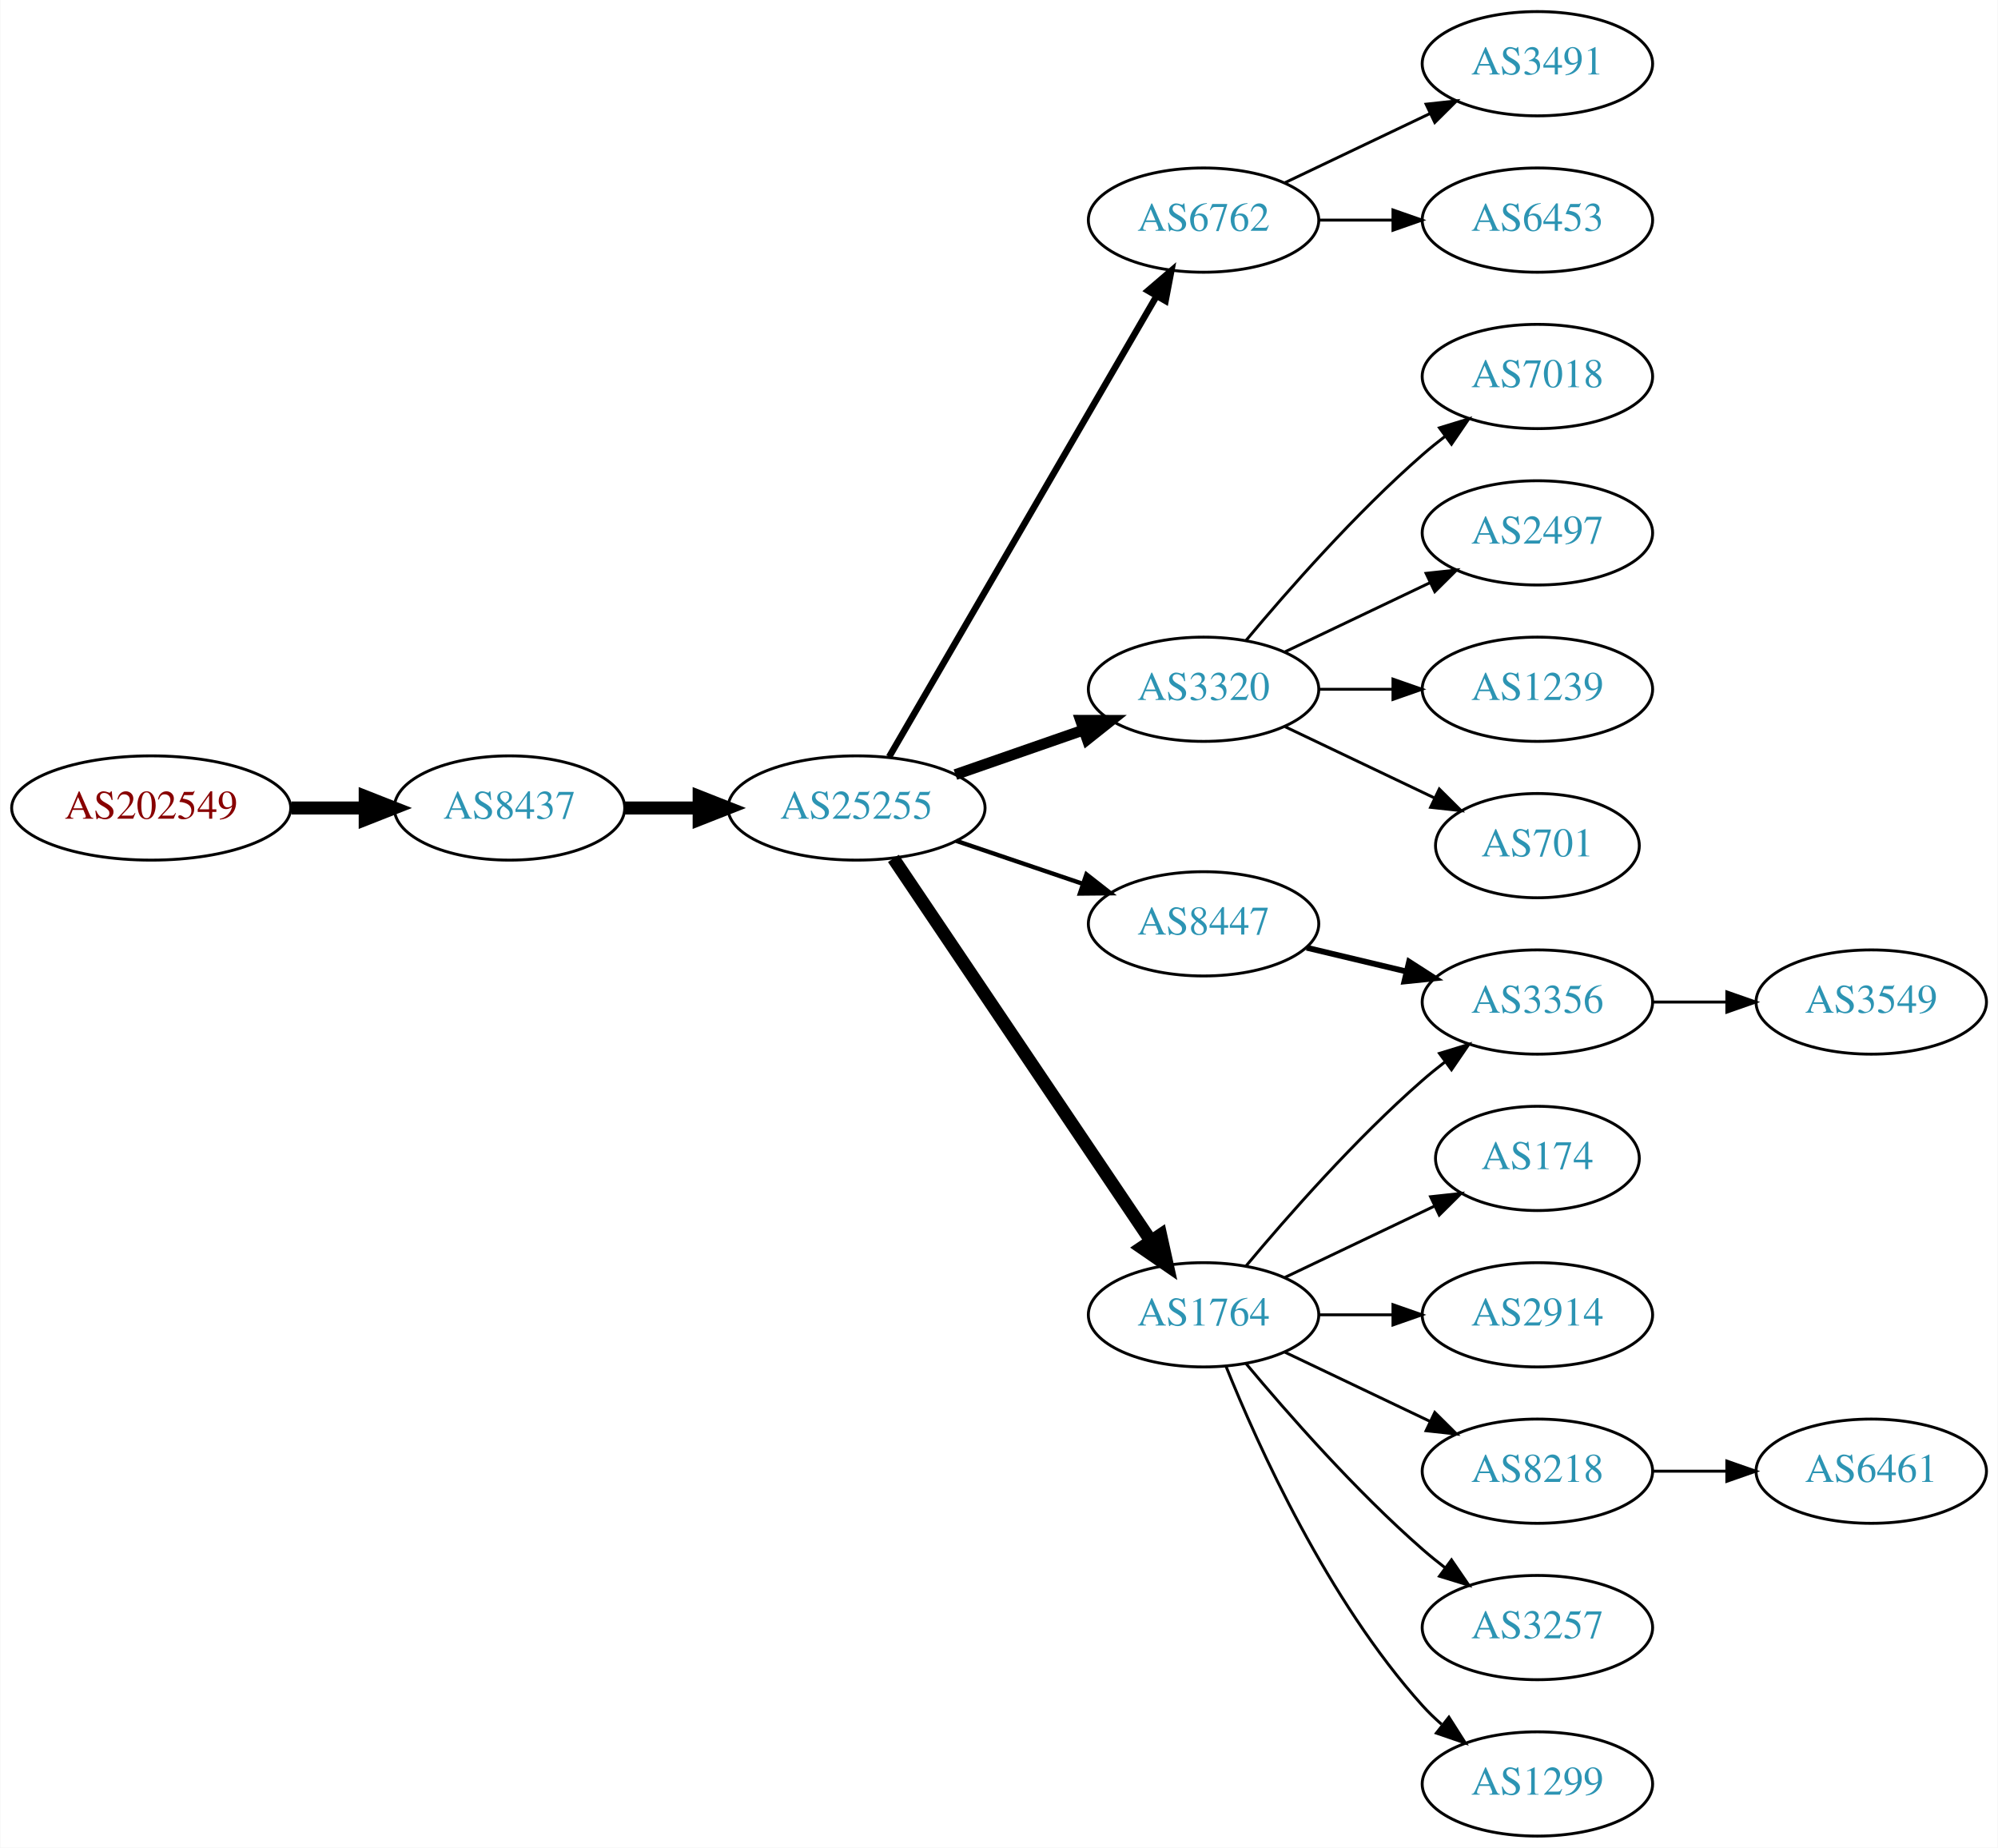
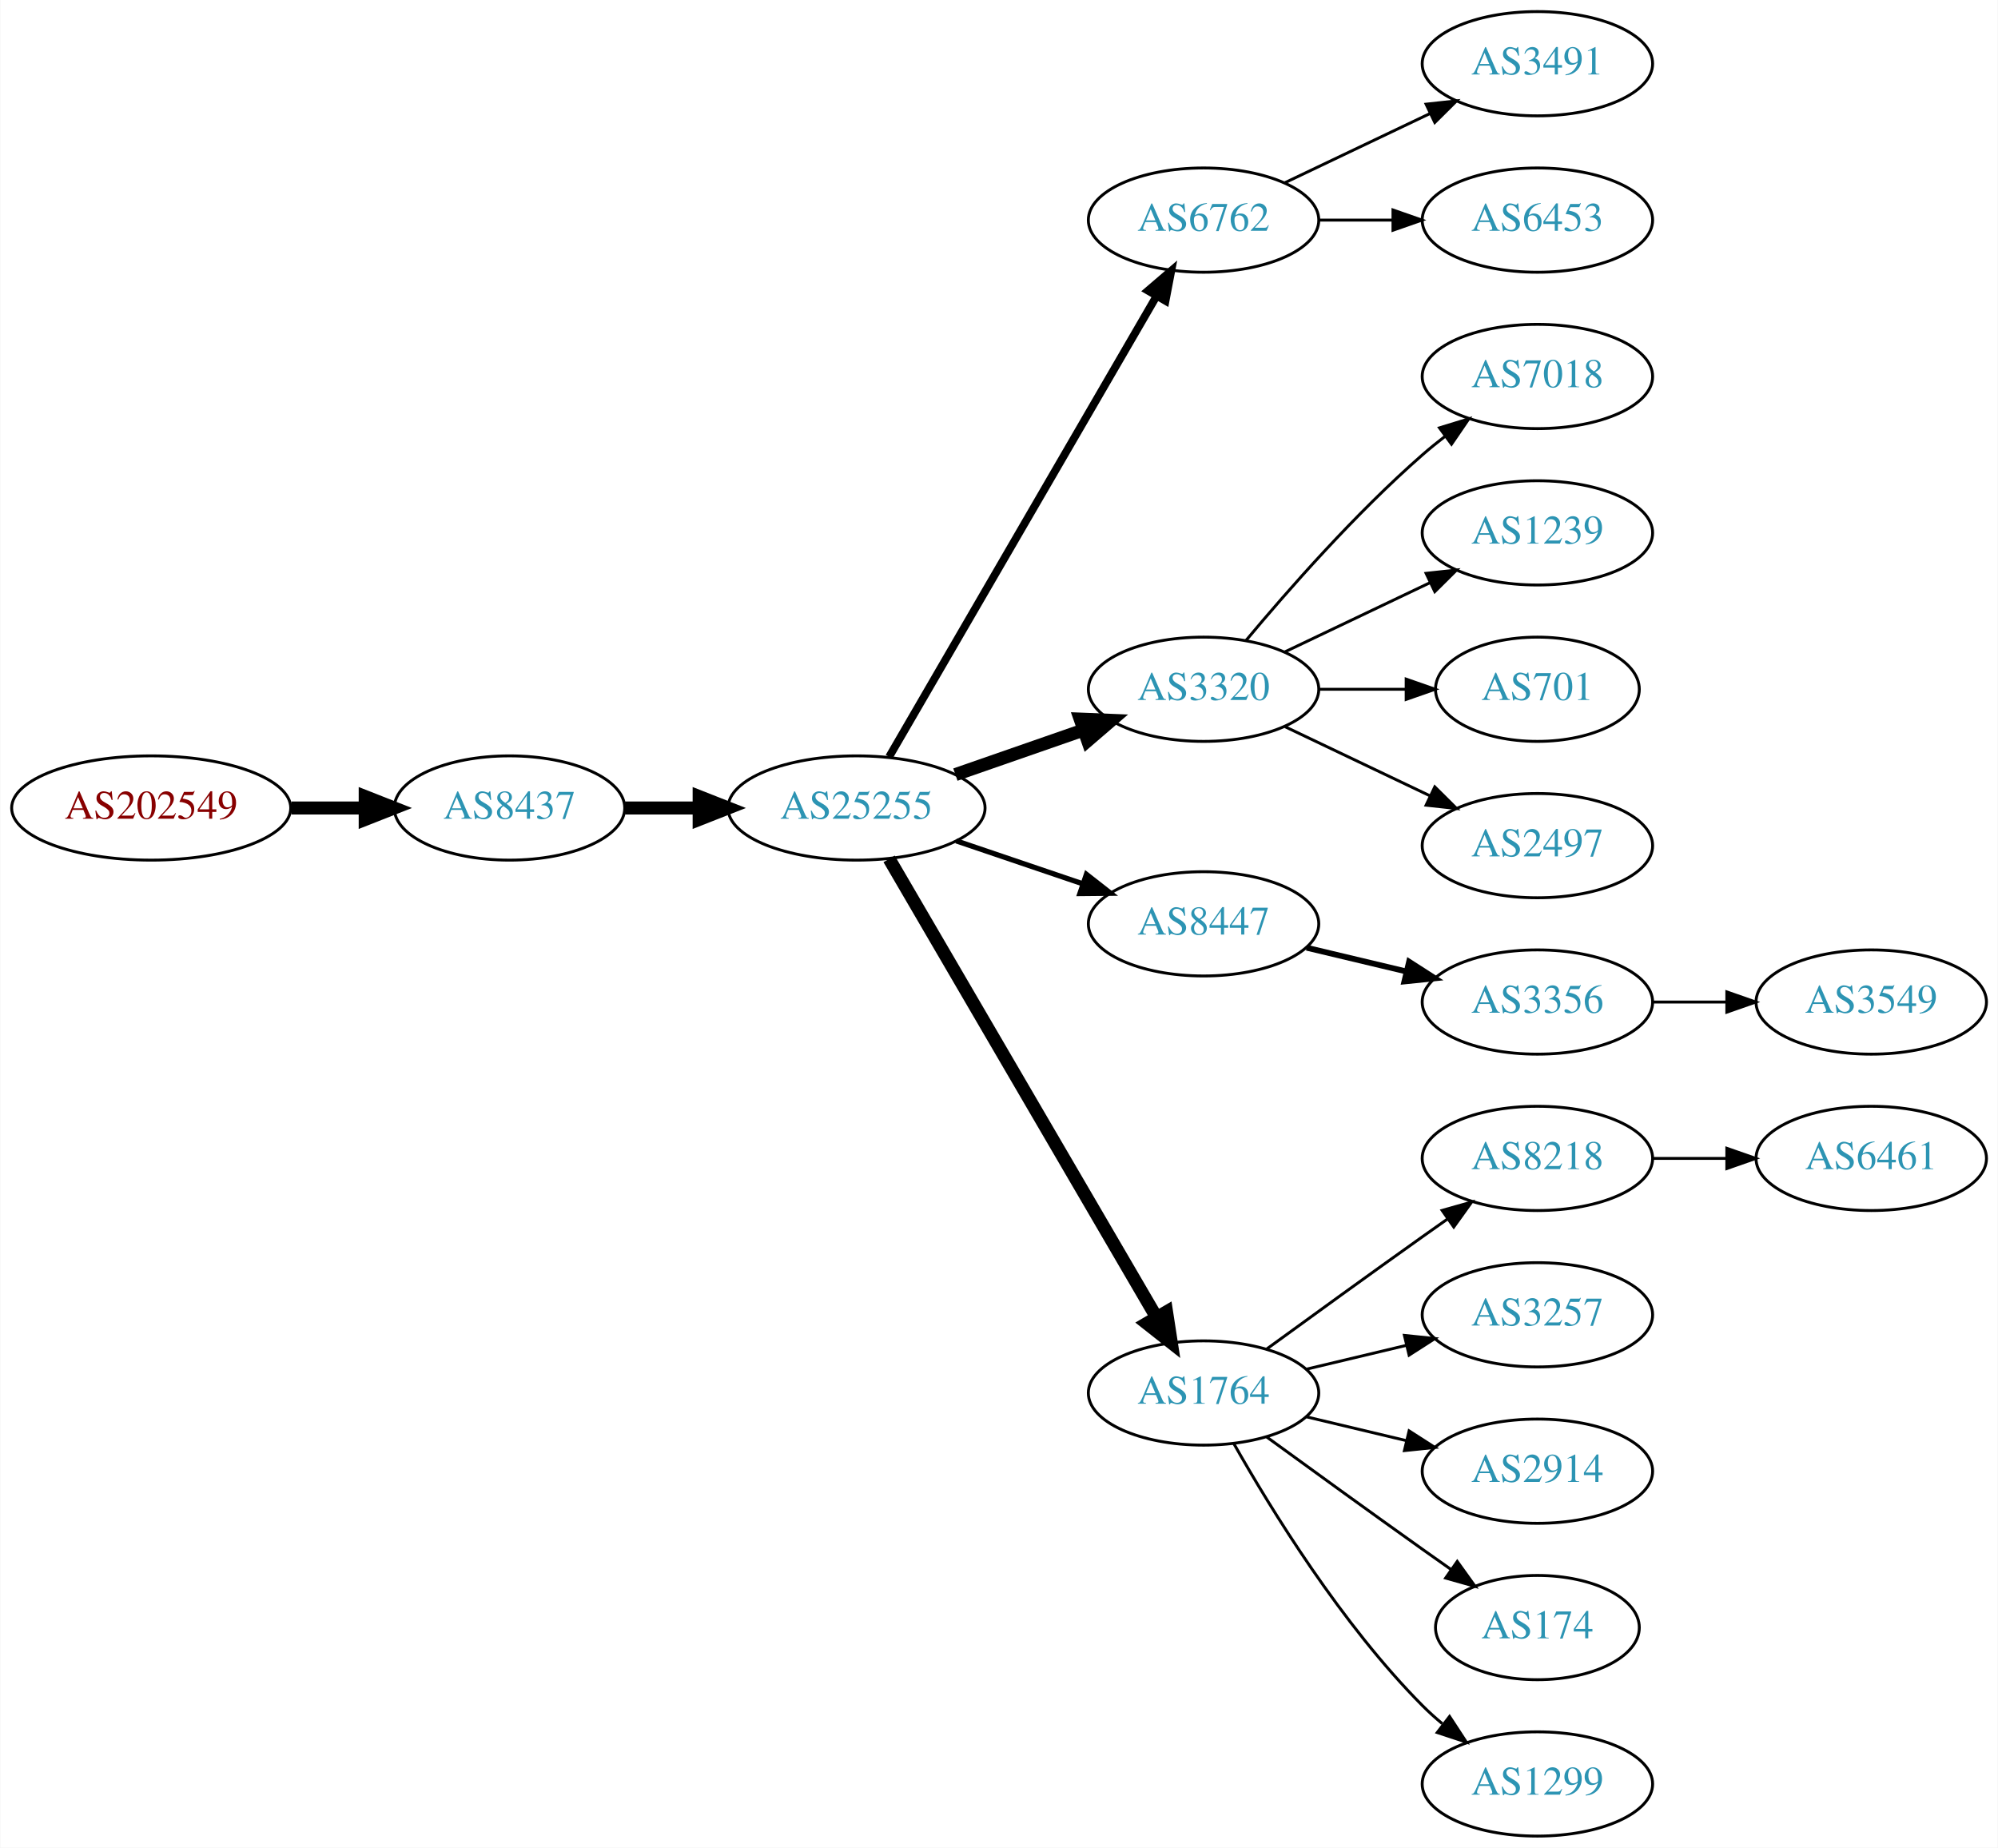
<svg xmlns="http://www.w3.org/2000/svg" xmlns:xlink="http://www.w3.org/1999/xlink" width="690pt" height="638pt" viewBox="0.00 0.00 689.76 638.00">
  <g id="graph0" class="graph" transform="scale(1 1) rotate(0) translate(4 634)">
    <polygon fill="white" stroke="none" points="-4,4 -4,-634 685.755,-634 685.755,4 -4,4" />
    <g id="node1" class="node">
      <g id="a_node1">
        <a xlink:href="/asn/202549" xlink:title="AS202549 ~ Sattler AG [AT]">
          <ellipse fill="#ffffff" stroke="black" cx="48.096" cy="-355" rx="48.192" ry="18" />
          <text text-anchor="middle" x="48.096" y="-351.3" font-family="Times,serif" font-size="14.00" fill="#880000">AS202549</text>
        </a>
      </g>
    </g>
    <g id="node2" class="node">
      <g id="a_node2">
        <a xlink:href="/asn/8437" xlink:title="AS8437 ~ Hutchison Drei Austria GmbH [AT]">
          <ellipse fill="#ffffff" stroke="black" cx="171.838" cy="-355" rx="39.794" ry="18" />
          <text text-anchor="middle" x="171.838" y="-351.3" font-family="Times,serif" font-size="14.00" fill="#2c94b3">AS8437</text>
        </a>
      </g>
    </g>
    <g id="edge1" class="edge">
      <path fill="none" stroke="black" stroke-width="4.5" d="M96.513,-355C104.867,-355 113.577,-355 121.969,-355" />
      <polygon fill="black" stroke="black" stroke-width="4.5" points="122.004,-358.938 132.004,-355 122.004,-351.063 122.004,-358.938" />
    </g>
    <g id="node3" class="node">
      <g id="a_node3">
        <a xlink:href="/asn/25255" xlink:title="AS25255 ~ ==&gt; TELE2 AUSTRIA &lt;== [AT]">
          <ellipse fill="#ffffff" stroke="black" cx="291.681" cy="-355" rx="44.393" ry="18" />
          <text text-anchor="middle" x="291.681" y="-351.3" font-family="Times,serif" font-size="14.00" fill="#2c94b3">AS25255</text>
        </a>
      </g>
    </g>
    <g id="edge2" class="edge">
      <path fill="none" stroke="black" stroke-width="4.5" d="M211.751,-355C219.853,-355 228.528,-355 237.055,-355" />
      <polygon fill="black" stroke="black" stroke-width="4.5" points="237.332,-358.938 247.332,-355 237.332,-351.063 237.332,-358.938" />
    </g>
    <g id="node4" class="node">
      <g id="a_node4">
        <a xlink:href="/asn/6762" xlink:title="AS6762 ~ TELECOM ITALIA SPARKLE S.p.A. [IT]">
          <ellipse fill="#ffffff" stroke="black" cx="411.523" cy="-558" rx="39.794" ry="18" />
          <text text-anchor="middle" x="411.523" y="-554.3" font-family="Times,serif" font-size="14.00" fill="#2c94b3">AS6762</text>
        </a>
      </g>
    </g>
    <g id="edge3" class="edge">
-       <path fill="none" stroke="black" stroke-width="2.25" d="M302.932,-372.66C323.704,-408.442 370.852,-489.661 395.254,-531.697" />
-       <polygon fill="black" stroke="black" stroke-width="2.25" points="392.332,-533.634 400.379,-540.526 398.386,-530.12 392.332,-533.634" />
+       <path fill="none" stroke="black" stroke-width="2.7" d="M302.932,-372.66C323.704,-408.442 370.852,-489.661 395.254,-531.697" />
+       <polygon fill="black" stroke="black" stroke-width="2.7" points="392.332,-533.634 400.379,-540.526 398.386,-530.12 392.332,-533.634" />
    </g>
    <g id="node5" class="node">
      <g id="a_node5">
        <a xlink:href="/asn/3320" xlink:title="AS3320 ~ DTAG [DE]">
          <ellipse fill="#ffffff" stroke="black" cx="411.523" cy="-396" rx="39.794" ry="18" />
          <text text-anchor="middle" x="411.523" y="-392.3" font-family="Times,serif" font-size="14.00" fill="#2c94b3">AS3320</text>
        </a>
      </g>
    </g>
    <g id="edge4" class="edge">
-       <path fill="none" stroke="black" stroke-width="3.75" d="M325.82,-366.53C339.537,-371.302 355.577,-376.883 369.986,-381.896" />
-       <polygon fill="black" stroke="black" stroke-width="3.75" points="369.058,-385.279 379.653,-385.26 371.358,-378.668 369.058,-385.279" />
+       <path fill="none" stroke="black" stroke-width="4.5" d="M325.82,-366.53C339.537,-371.302 355.577,-376.883 369.986,-381.896" />
+       <polygon fill="black" stroke="black" stroke-width="4.5" points="368.914,-385.692 379.653,-385.26 371.502,-378.255 368.914,-385.692" />
    </g>
    <g id="node6" class="node">
      <g id="a_node6">
        <a xlink:href="/asn/8447" xlink:title="AS8447 ~ A1 Telekom Austria AG [AT]">
          <ellipse fill="#ffffff" stroke="black" cx="411.523" cy="-315" rx="39.794" ry="18" />
          <text text-anchor="middle" x="411.523" y="-311.3" font-family="Times,serif" font-size="14.00" fill="#2c94b3">AS8447</text>
        </a>
      </g>
    </g>
    <g id="edge5" class="edge">
-       <path fill="none" stroke="black" stroke-width="1.5" d="M326.134,-343.645C339.735,-339.028 355.577,-333.651 369.838,-328.81" />
-       <polygon fill="black" stroke="black" stroke-width="1.5" points="371.068,-332.089 379.412,-325.56 368.818,-325.46 371.068,-332.089" />
+       <path fill="none" stroke="black" stroke-width="1.8" d="M326.134,-343.645C339.735,-339.028 355.577,-333.651 369.838,-328.81" />
+       <polygon fill="black" stroke="black" stroke-width="1.8" points="371.068,-332.089 379.412,-325.56 368.818,-325.46 371.068,-332.089" />
    </g>
    <g id="node7" class="node">
      <g id="a_node7">
        <a xlink:href="/asn/1764" xlink:title="AS1764 ~ NEXTLAYER-AS [AT]">
-           <ellipse fill="#ffffff" stroke="black" cx="411.523" cy="-180" rx="39.794" ry="18" />
-           <text text-anchor="middle" x="411.523" y="-176.3" font-family="Times,serif" font-size="14.00" fill="#2c94b3">AS1764</text>
+           <ellipse fill="#ffffff" stroke="black" cx="411.523" cy="-153" rx="39.794" ry="18" />
+           <text text-anchor="middle" x="411.523" y="-149.3" font-family="Times,serif" font-size="14.00" fill="#2c94b3">AS1764</text>
        </a>
      </g>
    </g>
    <g id="edge6" class="edge">
-       <path fill="none" stroke="black" stroke-width="4.5" d="M304.411,-337.581C325.288,-306.578 368.976,-241.699 393.279,-205.608" />
-       <polygon fill="black" stroke="black" stroke-width="4.5" points="396.695,-207.585 399.014,-197.091 390.163,-203.186 396.695,-207.585" />
+       <path fill="none" stroke="black" stroke-width="4.5" d="M302.932,-337.427C323.704,-301.821 370.852,-221.002 395.254,-179.173" />
+       <polygon fill="black" stroke="black" stroke-width="4.5" points="398.741,-181.01 400.379,-170.388 391.939,-177.042 398.741,-181.01" />
    </g>
    <g id="node8" class="node">
      <g id="a_node8">
        <a xlink:href="/asn/3491" xlink:title="AS3491 ~ PCCW Global, Inc. [US]">
          <ellipse fill="#ffffff" stroke="black" cx="526.816" cy="-612" rx="39.794" ry="18" />
          <text text-anchor="middle" x="526.816" y="-608.3" font-family="Times,serif" font-size="14.00" fill="#2c94b3">AS3491</text>
        </a>
      </g>
    </g>
    <g id="edge7" class="edge">
      <path fill="none" stroke="black" d="M439.66,-570.934C454.654,-578.081 473.475,-587.052 489.698,-594.785" />
      <polygon fill="black" stroke="black" points="488.368,-598.028 498.901,-599.171 491.38,-591.709 488.368,-598.028" />
    </g>
    <g id="node9" class="node">
      <g id="a_node9">
        <a xlink:href="/asn/6453" xlink:title="AS6453 ~ TATA COMMUNICATIONS (AMERICA) INC [US]">
          <ellipse fill="#ffffff" stroke="black" cx="526.816" cy="-558" rx="39.794" ry="18" />
          <text text-anchor="middle" x="526.816" y="-554.3" font-family="Times,serif" font-size="14.00" fill="#2c94b3">AS6453</text>
        </a>
      </g>
    </g>
    <g id="edge8" class="edge">
      <path fill="none" stroke="black" d="M451.195,-558C459.398,-558 468.162,-558 476.694,-558" />
      <polygon fill="black" stroke="black" points="476.934,-561.5 486.934,-558 476.933,-554.5 476.934,-561.5" />
    </g>
-     <g id="node17" class="node">
-       <g id="a_node17">
+     <g id="node10" class="node">
+       <g id="a_node10">
        <a xlink:href="/asn/7018" xlink:title="AS7018 ~ AT&amp;T Services, Inc. [US]">
          <ellipse fill="#ffffff" stroke="black" cx="526.816" cy="-504" rx="39.794" ry="18" />
          <text text-anchor="middle" x="526.816" y="-500.3" font-family="Times,serif" font-size="14.00" fill="#2c94b3">AS7018</text>
        </a>
      </g>
    </g>
-     <g id="edge17" class="edge">
+     <g id="edge9" class="edge">
      <path fill="none" stroke="black" d="M426.153,-412.817C440.436,-429.929 463.982,-456.745 487.17,-477 489.635,-479.154 492.274,-481.294 494.971,-483.372" />
      <polygon fill="black" stroke="black" points="492.996,-486.264 503.125,-489.37 497.144,-480.625 492.996,-486.264" />
    </g>
-     <g id="node18" class="node">
-       <g id="a_node18">
-         <a xlink:href="/asn/2497" xlink:title="AS2497 ~ Internet Initiative Japan Inc. [JP]">
+     <g id="node11" class="node">
+       <g id="a_node11">
+         <a xlink:href="/asn/1239" xlink:title="AS1239 ~ Sprint [US]">
          <ellipse fill="#ffffff" stroke="black" cx="526.816" cy="-450" rx="39.794" ry="18" />
-           <text text-anchor="middle" x="526.816" y="-446.3" font-family="Times,serif" font-size="14.00" fill="#2c94b3">AS2497</text>
-         </a>
-       </g>
-     </g>
-     <g id="edge18" class="edge">
+           <text text-anchor="middle" x="526.816" y="-446.3" font-family="Times,serif" font-size="14.00" fill="#2c94b3">AS1239</text>
+         </a>
+       </g>
+     </g>
+     <g id="edge10" class="edge">
      <path fill="none" stroke="black" d="M439.66,-408.934C454.654,-416.081 473.475,-425.052 489.698,-432.785" />
      <polygon fill="black" stroke="black" points="488.368,-436.028 498.901,-437.171 491.38,-429.709 488.368,-436.028" />
    </g>
-     <g id="node19" class="node">
-       <g id="a_node19">
-         <a xlink:href="/asn/1239" xlink:title="AS1239 ~ Sprint [US]">
-           <ellipse fill="#ffffff" stroke="black" cx="526.816" cy="-396" rx="39.794" ry="18" />
-           <text text-anchor="middle" x="526.816" y="-392.3" font-family="Times,serif" font-size="14.00" fill="#2c94b3">AS1239</text>
-         </a>
-       </g>
-     </g>
-     <g id="edge19" class="edge">
-       <path fill="none" stroke="black" d="M451.195,-396C459.398,-396 468.162,-396 476.694,-396" />
-       <polygon fill="black" stroke="black" points="476.934,-399.5 486.934,-396 476.933,-392.5 476.934,-399.5" />
-     </g>
-     <g id="node20" class="node">
-       <g id="a_node20">
+     <g id="node12" class="node">
+       <g id="a_node12">
        <a xlink:href="/asn/701" xlink:title="AS701 ~ UUNET [US]">
-           <ellipse fill="#ffffff" stroke="black" cx="526.816" cy="-342" rx="35.194" ry="18" />
-           <text text-anchor="middle" x="526.816" y="-338.3" font-family="Times,serif" font-size="14.00" fill="#2c94b3">AS701</text>
-         </a>
-       </g>
-     </g>
-     <g id="edge20" class="edge">
-       <path fill="none" stroke="black" d="M439.66,-383.066C455.091,-375.71 474.577,-366.423 491.112,-358.541" />
-       <polygon fill="black" stroke="black" points="492.933,-361.551 500.454,-354.089 489.921,-355.232 492.933,-361.551" />
-     </g>
-     <g id="node10" class="node">
-       <g id="a_node10">
+           <ellipse fill="#ffffff" stroke="black" cx="526.816" cy="-396" rx="35.194" ry="18" />
+           <text text-anchor="middle" x="526.816" y="-392.3" font-family="Times,serif" font-size="14.00" fill="#2c94b3">AS701</text>
+         </a>
+       </g>
+     </g>
+     <g id="edge11" class="edge">
+       <path fill="none" stroke="black" d="M451.195,-396C460.901,-396 471.391,-396 481.354,-396" />
+       <polygon fill="black" stroke="black" points="481.491,-399.5 491.491,-396 481.49,-392.5 481.491,-399.5" />
+     </g>
+     <g id="node13" class="node">
+       <g id="a_node13">
+         <a xlink:href="/asn/2497" xlink:title="AS2497 ~ Internet Initiative Japan Inc. [JP]">
+           <ellipse fill="#ffffff" stroke="black" cx="526.816" cy="-342" rx="39.794" ry="18" />
+           <text text-anchor="middle" x="526.816" y="-338.3" font-family="Times,serif" font-size="14.00" fill="#2c94b3">AS2497</text>
+         </a>
+       </g>
+     </g>
+     <g id="edge12" class="edge">
+       <path fill="none" stroke="black" d="M439.66,-383.066C454.654,-375.919 473.475,-366.948 489.698,-359.215" />
+       <polygon fill="black" stroke="black" points="491.38,-362.291 498.901,-354.829 488.368,-355.972 491.38,-362.291" />
+     </g>
+     <g id="node14" class="node">
+       <g id="a_node14">
        <a xlink:href="/asn/3356" xlink:title="AS3356 ~ Level 3 Parent, LLC [US]">
          <ellipse fill="#ffffff" stroke="black" cx="526.816" cy="-288" rx="39.794" ry="18" />
          <text text-anchor="middle" x="526.816" y="-284.3" font-family="Times,serif" font-size="14.00" fill="#2c94b3">AS3356</text>
        </a>
      </g>
    </g>
-     <g id="edge9" class="edge">
+     <g id="edge13" class="edge">
      <path fill="none" stroke="black" stroke-width="2" d="M447.13,-306.752C458.002,-304.162 470.156,-301.265 481.598,-298.538" />
      <polygon fill="black" stroke="black" stroke-width="2" points="482.505,-301.92 491.421,-296.197 480.882,-295.111 482.505,-301.92" />
    </g>
-     <g id="edge16" class="edge">
-       <path fill="none" stroke="black" d="M426.153,-196.817C440.436,-213.929 463.982,-240.745 487.17,-261 489.635,-263.154 492.274,-265.294 494.971,-267.372" />
-       <polygon fill="black" stroke="black" points="492.996,-270.264 503.125,-273.37 497.144,-264.625 492.996,-270.264" />
-     </g>
-     <g id="node12" class="node">
-       <g id="a_node12">
-         <a xlink:href="/asn/174" xlink:title="AS174 ~ Cogent Communications [US]">
-           <ellipse fill="#ffffff" stroke="black" cx="526.816" cy="-234" rx="35.194" ry="18" />
-           <text text-anchor="middle" x="526.816" y="-230.3" font-family="Times,serif" font-size="14.00" fill="#2c94b3">AS174</text>
-         </a>
-       </g>
-     </g>
-     <g id="edge11" class="edge">
-       <path fill="none" stroke="black" d="M439.66,-192.934C455.091,-200.29 474.577,-209.577 491.112,-217.459" />
-       <polygon fill="black" stroke="black" points="489.921,-220.768 500.454,-221.911 492.933,-214.449 489.921,-220.768" />
-     </g>
-     <g id="node13" class="node">
-       <g id="a_node13">
-         <a xlink:href="/asn/2914" xlink:title="AS2914 ~ NTT America, Inc. [US]">
-           <ellipse fill="#ffffff" stroke="black" cx="526.816" cy="-180" rx="39.794" ry="18" />
-           <text text-anchor="middle" x="526.816" y="-176.3" font-family="Times,serif" font-size="14.00" fill="#2c94b3">AS2914</text>
-         </a>
-       </g>
-     </g>
-     <g id="edge12" class="edge">
-       <path fill="none" stroke="black" d="M451.195,-180C459.398,-180 468.162,-180 476.694,-180" />
-       <polygon fill="black" stroke="black" points="476.934,-183.5 486.934,-180 476.933,-176.5 476.934,-183.5" />
-     </g>
-     <g id="node14" class="node">
-       <g id="a_node14">
-         <a xlink:href="/asn/8218" xlink:title="AS8218 ~ legacy Neotelecoms [FR]">
-           <ellipse fill="#ffffff" stroke="black" cx="526.816" cy="-126" rx="39.794" ry="18" />
-           <text text-anchor="middle" x="526.816" y="-122.3" font-family="Times,serif" font-size="14.00" fill="#2c94b3">AS8218</text>
-         </a>
-       </g>
-     </g>
-     <g id="edge13" class="edge">
-       <path fill="none" stroke="black" d="M439.66,-167.066C454.654,-159.919 473.475,-150.948 489.698,-143.215" />
-       <polygon fill="black" stroke="black" points="491.38,-146.291 498.901,-138.829 488.368,-139.972 491.38,-146.291" />
-     </g>
-     <g id="node15" class="node">
-       <g id="a_node15">
-         <a xlink:href="/asn/3257" xlink:title="AS3257 ~ GTT [DE]">
-           <ellipse fill="#ffffff" stroke="black" cx="526.816" cy="-72" rx="39.794" ry="18" />
-           <text text-anchor="middle" x="526.816" y="-68.3" font-family="Times,serif" font-size="14.00" fill="#2c94b3">AS3257</text>
-         </a>
-       </g>
-     </g>
-     <g id="edge14" class="edge">
-       <path fill="none" stroke="black" d="M426.153,-163.183C440.436,-146.071 463.982,-119.255 487.17,-99 489.635,-96.846 492.274,-94.706 494.971,-92.628" />
-       <polygon fill="black" stroke="black" points="497.144,-95.375 503.125,-86.63 492.996,-89.736 497.144,-95.375" />
-     </g>
    <g id="node16" class="node">
      <g id="a_node16">
+         <a xlink:href="/asn/8218" xlink:title="AS8218 ~ legacy Neotelecoms [FR]">
+           <ellipse fill="#ffffff" stroke="black" cx="526.816" cy="-234" rx="39.794" ry="18" />
+           <text text-anchor="middle" x="526.816" y="-230.3" font-family="Times,serif" font-size="14.00" fill="#2c94b3">AS8218</text>
+         </a>
+       </g>
+     </g>
+     <g id="edge15" class="edge">
+       <path fill="none" stroke="black" d="M433.371,-168.222C448.305,-179.091 468.919,-194.025 487.17,-207 489.99,-209.005 492.933,-211.085 495.881,-213.159" />
+       <polygon fill="black" stroke="black" points="493.908,-216.05 504.106,-218.926 497.927,-210.319 493.908,-216.05" />
+     </g>
+     <g id="node17" class="node">
+       <g id="a_node17">
+         <a xlink:href="/asn/3257" xlink:title="AS3257 ~ GTT [DE]">
+           <ellipse fill="#ffffff" stroke="black" cx="526.816" cy="-180" rx="39.794" ry="18" />
+           <text text-anchor="middle" x="526.816" y="-176.3" font-family="Times,serif" font-size="14.00" fill="#2c94b3">AS3257</text>
+         </a>
+       </g>
+     </g>
+     <g id="edge16" class="edge">
+       <path fill="none" stroke="black" d="M447.13,-161.248C458.002,-163.838 470.156,-166.735 481.598,-169.462" />
+       <polygon fill="black" stroke="black" points="480.882,-172.889 491.421,-171.803 482.505,-166.08 480.882,-172.889" />
+     </g>
+     <g id="node18" class="node">
+       <g id="a_node18">
+         <a xlink:href="/asn/2914" xlink:title="AS2914 ~ NTT America, Inc. [US]">
+           <ellipse fill="#ffffff" stroke="black" cx="526.816" cy="-126" rx="39.794" ry="18" />
+           <text text-anchor="middle" x="526.816" y="-122.3" font-family="Times,serif" font-size="14.00" fill="#2c94b3">AS2914</text>
+         </a>
+       </g>
+     </g>
+     <g id="edge17" class="edge">
+       <path fill="none" stroke="black" d="M447.13,-144.752C458.002,-142.162 470.156,-139.265 481.598,-136.538" />
+       <polygon fill="black" stroke="black" points="482.505,-139.92 491.421,-134.197 480.882,-133.111 482.505,-139.92" />
+     </g>
+     <g id="node19" class="node">
+       <g id="a_node19">
+         <a xlink:href="/asn/174" xlink:title="AS174 ~ Cogent Communications [US]">
+           <ellipse fill="#ffffff" stroke="black" cx="526.816" cy="-72" rx="35.194" ry="18" />
+           <text text-anchor="middle" x="526.816" y="-68.3" font-family="Times,serif" font-size="14.00" fill="#2c94b3">AS174</text>
+         </a>
+       </g>
+     </g>
+     <g id="edge18" class="edge">
+       <path fill="none" stroke="black" d="M433.371,-137.778C448.305,-126.909 468.919,-111.975 487.17,-99 490.38,-96.718 493.749,-94.339 497.103,-91.982" />
+       <polygon fill="black" stroke="black" points="499.132,-94.834 505.314,-86.23 495.116,-89.101 499.132,-94.834" />
+     </g>
+     <g id="node20" class="node">
+       <g id="a_node20">
        <a xlink:href="/asn/1299" xlink:title="AS1299 ~ Telia Carrier [EU]">
          <ellipse fill="#ffffff" stroke="black" cx="526.816" cy="-18" rx="39.794" ry="18" />
          <text text-anchor="middle" x="526.816" y="-14.3" font-family="Times,serif" font-size="14.00" fill="#2c94b3">AS1299</text>
        </a>
      </g>
    </g>
-     <g id="edge15" class="edge">
-       <path fill="none" stroke="black" d="M419.271,-162.213C430.322,-134.757 454.375,-81.422 487.17,-45 489.172,-42.776 491.391,-40.637 493.723,-38.603" />
-       <polygon fill="black" stroke="black" points="496.254,-41.065 501.942,-32.127 491.921,-35.567 496.254,-41.065" />
-     </g>
-     <g id="node11" class="node">
-       <g id="a_node11">
+     <g id="edge19" class="edge">
+       <path fill="none" stroke="black" d="M421.983,-135.51C434.765,-112.904 459.197,-73.114 487.17,-45 489.28,-42.879 491.576,-40.812 493.962,-38.829" />
+       <polygon fill="black" stroke="black" points="496.477,-41.31 502.277,-32.444 492.214,-35.758 496.477,-41.31" />
+     </g>
+     <g id="node15" class="node">
+       <g id="a_node15">
        <a xlink:href="/asn/3549" xlink:title="AS3549 ~ Level 3 Parent, LLC [US]">
          <ellipse fill="#ffffff" stroke="black" cx="642.109" cy="-288" rx="39.794" ry="18" />
          <text text-anchor="middle" x="642.109" y="-284.3" font-family="Times,serif" font-size="14.00" fill="#2c94b3">AS3549</text>
        </a>
      </g>
    </g>
-     <g id="edge10" class="edge">
+     <g id="edge14" class="edge">
      <path fill="none" stroke="black" d="M566.488,-288C574.691,-288 583.455,-288 591.987,-288" />
      <polygon fill="black" stroke="black" points="592.227,-291.5 602.226,-288 592.226,-284.5 592.227,-291.5" />
    </g>
    <g id="node21" class="node">
      <g id="a_node21">
        <a xlink:href="/asn/6461" xlink:title="AS6461 ~ Zayo Bandwidth [US]">
-           <ellipse fill="#ffffff" stroke="black" cx="642.109" cy="-126" rx="39.794" ry="18" />
-           <text text-anchor="middle" x="642.109" y="-122.3" font-family="Times,serif" font-size="14.00" fill="#2c94b3">AS6461</text>
-         </a>
-       </g>
-     </g>
-     <g id="edge21" class="edge">
-       <path fill="none" stroke="black" d="M566.488,-126C574.691,-126 583.455,-126 591.987,-126" />
-       <polygon fill="black" stroke="black" points="592.227,-129.5 602.226,-126 592.226,-122.5 592.227,-129.5" />
+           <ellipse fill="#ffffff" stroke="black" cx="642.109" cy="-234" rx="39.794" ry="18" />
+           <text text-anchor="middle" x="642.109" y="-230.3" font-family="Times,serif" font-size="14.00" fill="#2c94b3">AS6461</text>
+         </a>
+       </g>
+     </g>
+     <g id="edge20" class="edge">
+       <path fill="none" stroke="black" d="M566.488,-234C574.691,-234 583.455,-234 591.987,-234" />
+       <polygon fill="black" stroke="black" points="592.227,-237.5 602.226,-234 592.226,-230.5 592.227,-237.5" />
    </g>
  </g>
</svg>
